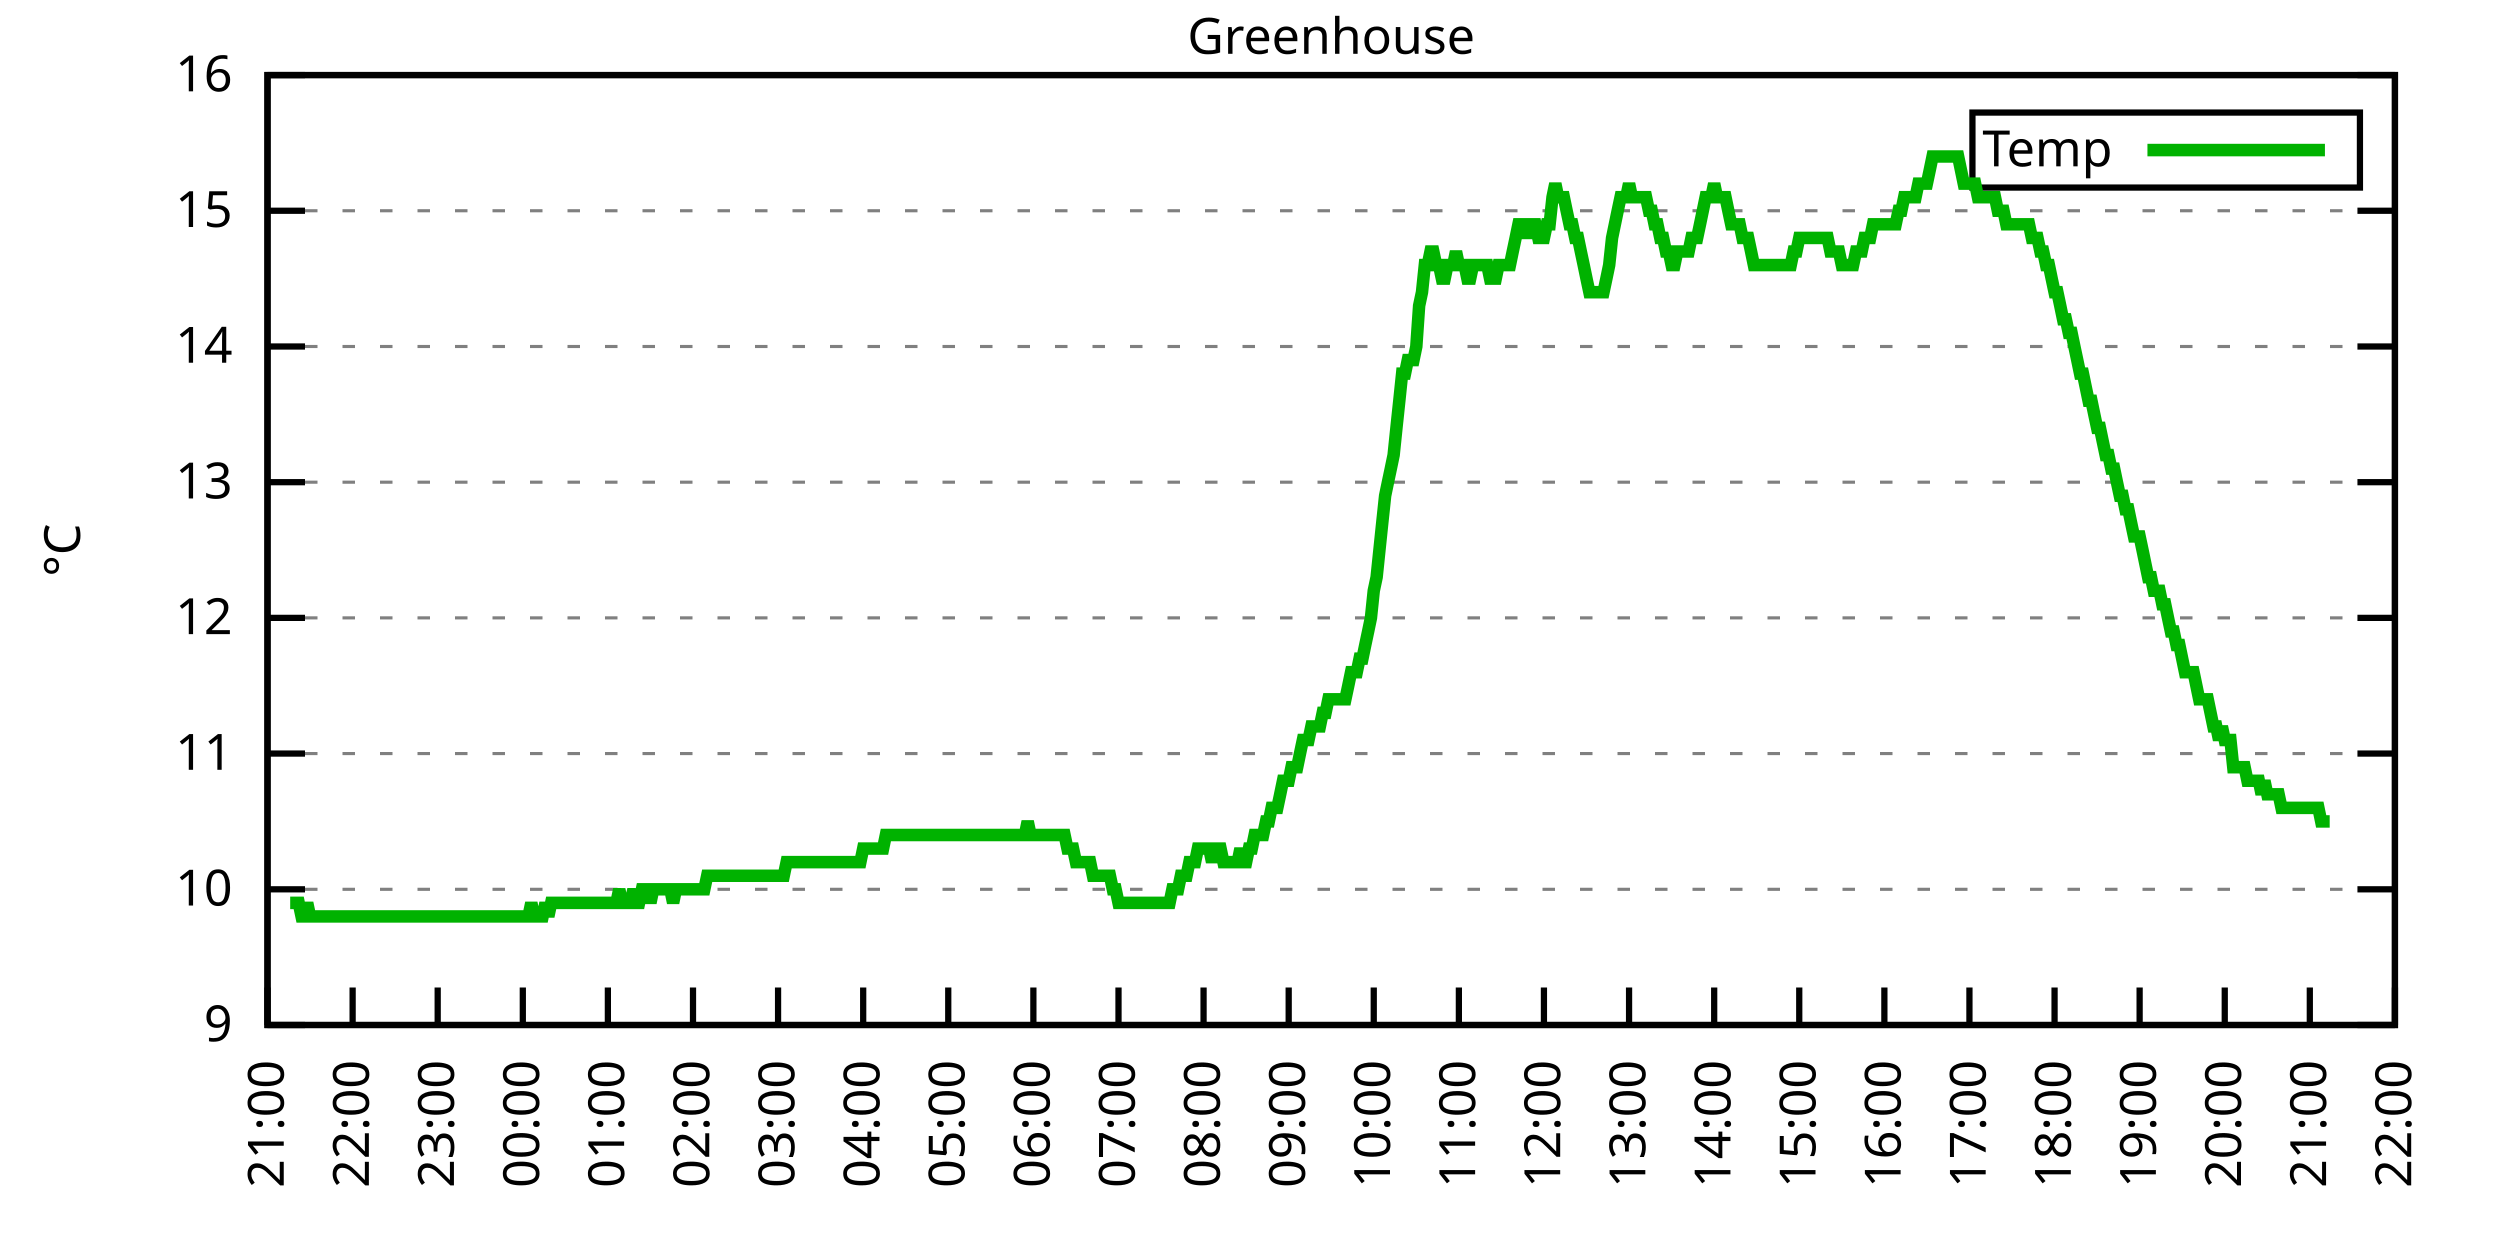
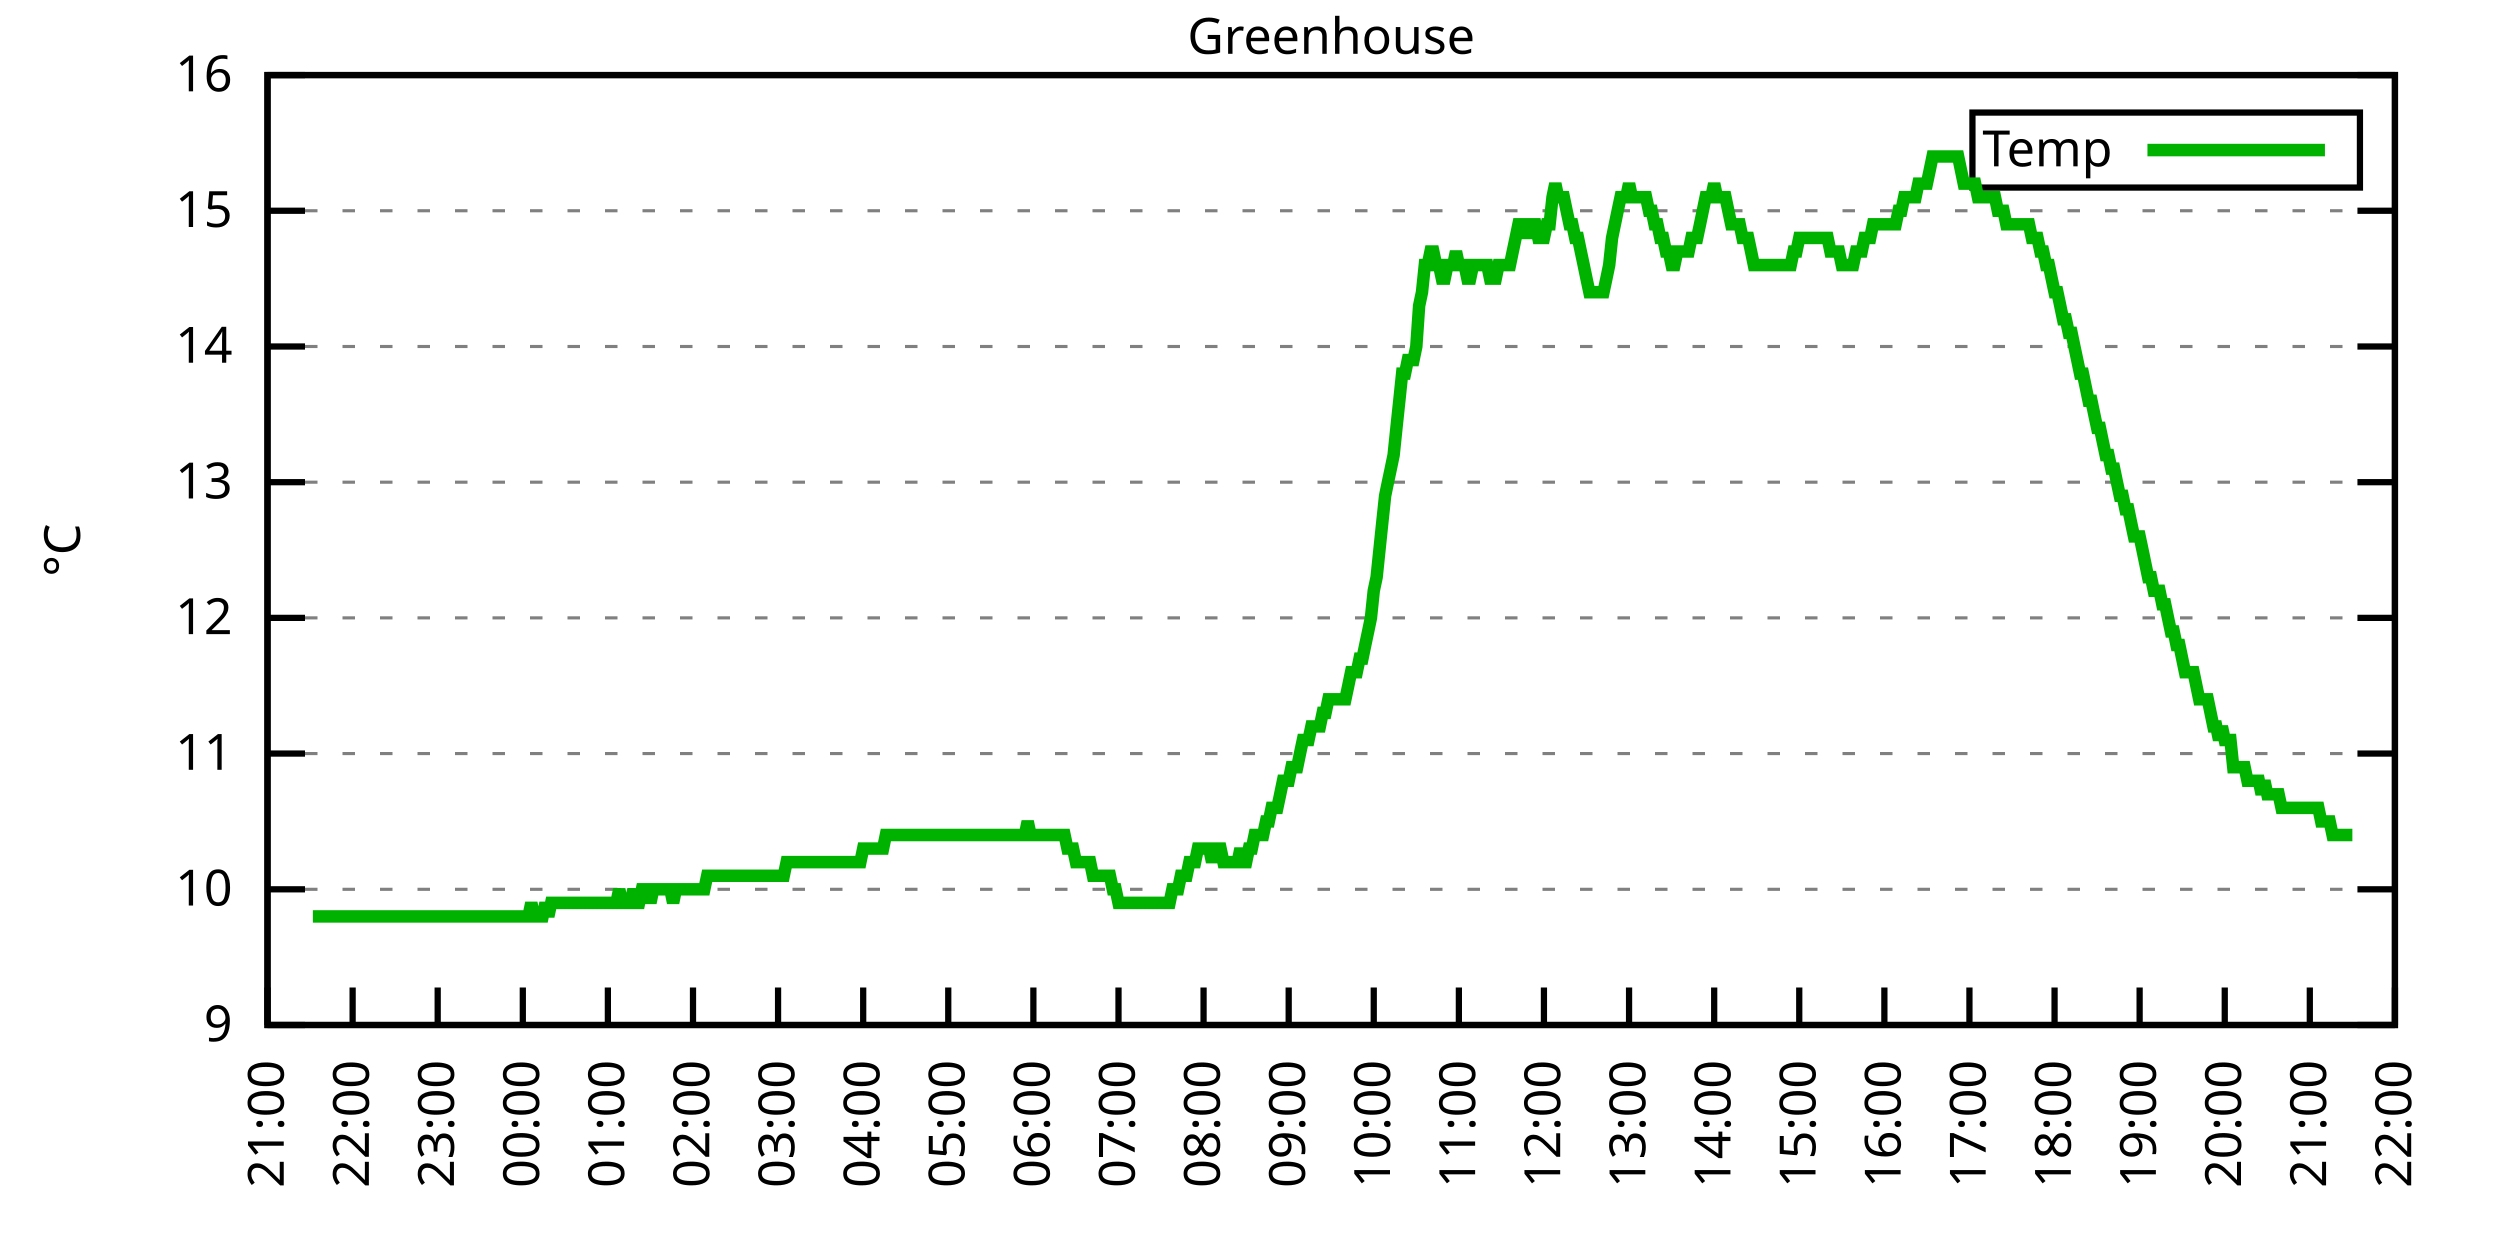
<svg xmlns="http://www.w3.org/2000/svg" xmlns:xlink="http://www.w3.org/1999/xlink" width="400" height="200" viewBox="0 0 400 200">
  <g id="gnuplot_canvas">
    <rect x="0" y="0" width="400" height="200" fill="none" />
    <defs>
      <circle id="gpDot" r="0.5" stroke-width="0.5" stroke="currentColor" />
      <path id="gpPt0" stroke-width="0.333" stroke="currentColor" d="M-1,0 h2 M0,-1 v2" />
      <path id="gpPt1" stroke-width="0.333" stroke="currentColor" d="M-1,-1 L1,1 M1,-1 L-1,1" />
      <path id="gpPt2" stroke-width="0.333" stroke="currentColor" d="M-1,0 L1,0 M0,-1 L0,1 M-1,-1 L1,1 M-1,1 L1,-1" />
      <rect id="gpPt3" stroke-width="0.333" stroke="currentColor" x="-1" y="-1" width="2" height="2" />
      <rect id="gpPt4" stroke-width="0.333" stroke="currentColor" fill="currentColor" x="-1" y="-1" width="2" height="2" />
      <circle id="gpPt5" stroke-width="0.333" stroke="currentColor" cx="0" cy="0" r="1" />
      <use xlink:href="#gpPt5" id="gpPt6" fill="currentColor" stroke="none" />
      <path id="gpPt7" stroke-width="0.333" stroke="currentColor" d="M0,-1.33 L-1.33,0.67 L1.33,0.67 z" />
      <use xlink:href="#gpPt7" id="gpPt8" fill="currentColor" stroke="none" />
      <use xlink:href="#gpPt7" id="gpPt9" stroke="currentColor" transform="rotate(180)" />
      <use xlink:href="#gpPt9" id="gpPt10" fill="currentColor" stroke="none" />
      <use xlink:href="#gpPt3" id="gpPt11" stroke="currentColor" transform="rotate(45)" />
      <use xlink:href="#gpPt11" id="gpPt12" fill="currentColor" stroke="none" />
      <path id="gpPt13" stroke-width="0.333" stroke="currentColor" d="M0,1.330 L1.265,0.411 L0.782,-1.067 L-0.782,-1.076 L-1.265,0.411 z" />
      <use xlink:href="#gpPt13" id="gpPt14" fill="currentColor" stroke="none" />
      <filter id="textbox" filterUnits="objectBoundingBox" x="0" y="0" height="1" width="1">
        <feFlood flood-color="white" flood-opacity="1" result="bgnd" />
        <feComposite in="SourceGraphic" in2="bgnd" operator="atop" />
      </filter>
      <filter id="greybox" filterUnits="objectBoundingBox" x="0" y="0" height="1" width="1">
        <feFlood flood-color="lightgrey" flood-opacity="1" result="grey" />
        <feComposite in="SourceGraphic" in2="grey" operator="atop" />
      </filter>
    </defs>
    <g fill="none" color="white" stroke="currentColor" stroke-width="1.00" stroke-linecap="butt" stroke-linejoin="miter">
</g>
    <g fill="none" color="black" stroke="currentColor" stroke-width="1.00" stroke-linecap="butt" stroke-linejoin="miter">
      <g stroke="none" shape-rendering="crispEdges">
        <polygon fill="rgb(255, 255, 255)" points="42.80,164.00 383.18,164.00 383.18,12.02 42.80,12.02 " />
      </g>
    </g>
    <g fill="none" color="black" stroke="currentColor" stroke-width="1.00" stroke-linecap="butt" stroke-linejoin="miter">
</g>
    <g fill="none" color="black" stroke="black" stroke-width="0.50" stroke-linecap="butt" stroke-linejoin="miter">
</g>
    <g fill="none" color="gray" stroke="currentColor" stroke-width="0.50" stroke-linecap="butt" stroke-linejoin="miter">
      <path stroke="gray" stroke-dasharray="2,4" class="gridline" d="M42.80,164.00 L383.19,164.00  " />
    </g>
    <g fill="none" color="gray" stroke="gray" stroke-width="1.00" stroke-linecap="butt" stroke-linejoin="miter">
</g>
    <g fill="none" color="black" stroke="currentColor" stroke-width="1.00" stroke-linecap="butt" stroke-linejoin="miter">
      <path stroke="black" d="M42.80,164.00 L48.80,164.00 M383.19,164.00 L377.19,164.00  " />
      <g transform="translate(37.20,166.60)" stroke="none" fill="black" font-family="Sans" font-size="8.00" text-anchor="end">
        <text>
          <tspan font-family="Sans"> 9</tspan>
        </text>
      </g>
    </g>
    <g fill="none" color="black" stroke="currentColor" stroke-width="1.00" stroke-linecap="butt" stroke-linejoin="miter">
</g>
    <g fill="none" color="black" stroke="black" stroke-width="0.50" stroke-linecap="butt" stroke-linejoin="miter">
</g>
    <g fill="none" color="gray" stroke="currentColor" stroke-width="0.50" stroke-linecap="butt" stroke-linejoin="miter">
      <path stroke="gray" stroke-dasharray="2,4" class="gridline" d="M42.80,142.29 L383.19,142.29  " />
    </g>
    <g fill="none" color="gray" stroke="gray" stroke-width="1.00" stroke-linecap="butt" stroke-linejoin="miter">
</g>
    <g fill="none" color="black" stroke="currentColor" stroke-width="1.00" stroke-linecap="butt" stroke-linejoin="miter">
      <path stroke="black" d="M42.80,142.29 L48.80,142.29 M383.19,142.29 L377.19,142.29  " />
      <g transform="translate(37.20,144.89)" stroke="none" fill="black" font-family="Sans" font-size="8.00" text-anchor="end">
        <text>
          <tspan font-family="Sans"> 10</tspan>
        </text>
      </g>
    </g>
    <g fill="none" color="black" stroke="currentColor" stroke-width="1.00" stroke-linecap="butt" stroke-linejoin="miter">
</g>
    <g fill="none" color="black" stroke="black" stroke-width="0.50" stroke-linecap="butt" stroke-linejoin="miter">
</g>
    <g fill="none" color="gray" stroke="currentColor" stroke-width="0.50" stroke-linecap="butt" stroke-linejoin="miter">
      <path stroke="gray" stroke-dasharray="2,4" class="gridline" d="M42.80,120.57 L383.19,120.57  " />
    </g>
    <g fill="none" color="gray" stroke="gray" stroke-width="1.00" stroke-linecap="butt" stroke-linejoin="miter">
</g>
    <g fill="none" color="black" stroke="currentColor" stroke-width="1.00" stroke-linecap="butt" stroke-linejoin="miter">
      <path stroke="black" d="M42.80,120.57 L48.80,120.57 M383.19,120.57 L377.19,120.57  " />
      <g transform="translate(37.20,123.17)" stroke="none" fill="black" font-family="Sans" font-size="8.00" text-anchor="end">
        <text>
          <tspan font-family="Sans"> 11</tspan>
        </text>
      </g>
    </g>
    <g fill="none" color="black" stroke="currentColor" stroke-width="1.00" stroke-linecap="butt" stroke-linejoin="miter">
</g>
    <g fill="none" color="black" stroke="black" stroke-width="0.50" stroke-linecap="butt" stroke-linejoin="miter">
</g>
    <g fill="none" color="gray" stroke="currentColor" stroke-width="0.50" stroke-linecap="butt" stroke-linejoin="miter">
      <path stroke="gray" stroke-dasharray="2,4" class="gridline" d="M42.80,98.86 L383.19,98.86  " />
    </g>
    <g fill="none" color="gray" stroke="gray" stroke-width="1.00" stroke-linecap="butt" stroke-linejoin="miter">
</g>
    <g fill="none" color="black" stroke="currentColor" stroke-width="1.00" stroke-linecap="butt" stroke-linejoin="miter">
      <path stroke="black" d="M42.80,98.86 L48.80,98.86 M383.19,98.86 L377.19,98.86  " />
      <g transform="translate(37.20,101.46)" stroke="none" fill="black" font-family="Sans" font-size="8.00" text-anchor="end">
        <text>
          <tspan font-family="Sans"> 12</tspan>
        </text>
      </g>
    </g>
    <g fill="none" color="black" stroke="currentColor" stroke-width="1.00" stroke-linecap="butt" stroke-linejoin="miter">
</g>
    <g fill="none" color="black" stroke="black" stroke-width="0.50" stroke-linecap="butt" stroke-linejoin="miter">
</g>
    <g fill="none" color="gray" stroke="currentColor" stroke-width="0.50" stroke-linecap="butt" stroke-linejoin="miter">
      <path stroke="gray" stroke-dasharray="2,4" class="gridline" d="M42.80,77.15 L383.19,77.15  " />
    </g>
    <g fill="none" color="gray" stroke="gray" stroke-width="1.00" stroke-linecap="butt" stroke-linejoin="miter">
</g>
    <g fill="none" color="black" stroke="currentColor" stroke-width="1.00" stroke-linecap="butt" stroke-linejoin="miter">
      <path stroke="black" d="M42.80,77.15 L48.80,77.15 M383.19,77.15 L377.19,77.15  " />
      <g transform="translate(37.20,79.75)" stroke="none" fill="black" font-family="Sans" font-size="8.00" text-anchor="end">
        <text>
          <tspan font-family="Sans"> 13</tspan>
        </text>
      </g>
    </g>
    <g fill="none" color="black" stroke="currentColor" stroke-width="1.00" stroke-linecap="butt" stroke-linejoin="miter">
</g>
    <g fill="none" color="black" stroke="black" stroke-width="0.50" stroke-linecap="butt" stroke-linejoin="miter">
</g>
    <g fill="none" color="gray" stroke="currentColor" stroke-width="0.50" stroke-linecap="butt" stroke-linejoin="miter">
      <path stroke="gray" stroke-dasharray="2,4" class="gridline" d="M42.80,55.44 L383.19,55.44  " />
    </g>
    <g fill="none" color="gray" stroke="gray" stroke-width="1.00" stroke-linecap="butt" stroke-linejoin="miter">
</g>
    <g fill="none" color="black" stroke="currentColor" stroke-width="1.00" stroke-linecap="butt" stroke-linejoin="miter">
      <path stroke="black" d="M42.80,55.44 L48.80,55.44 M383.19,55.44 L377.19,55.44  " />
      <g transform="translate(37.20,58.04)" stroke="none" fill="black" font-family="Sans" font-size="8.00" text-anchor="end">
        <text>
          <tspan font-family="Sans"> 14</tspan>
        </text>
      </g>
    </g>
    <g fill="none" color="black" stroke="currentColor" stroke-width="1.00" stroke-linecap="butt" stroke-linejoin="miter">
</g>
    <g fill="none" color="black" stroke="black" stroke-width="0.50" stroke-linecap="butt" stroke-linejoin="miter">
</g>
    <g fill="none" color="gray" stroke="currentColor" stroke-width="0.50" stroke-linecap="butt" stroke-linejoin="miter">
      <path stroke="gray" stroke-dasharray="2,4" class="gridline" d="M42.80,33.72 L383.19,33.72  " />
    </g>
    <g fill="none" color="gray" stroke="gray" stroke-width="1.00" stroke-linecap="butt" stroke-linejoin="miter">
</g>
    <g fill="none" color="black" stroke="currentColor" stroke-width="1.00" stroke-linecap="butt" stroke-linejoin="miter">
      <path stroke="black" d="M42.80,33.72 L48.80,33.72 M383.19,33.72 L377.19,33.72  " />
      <g transform="translate(37.20,36.32)" stroke="none" fill="black" font-family="Sans" font-size="8.00" text-anchor="end">
        <text>
          <tspan font-family="Sans"> 15</tspan>
        </text>
      </g>
    </g>
    <g fill="none" color="black" stroke="currentColor" stroke-width="1.00" stroke-linecap="butt" stroke-linejoin="miter">
</g>
    <g fill="none" color="black" stroke="black" stroke-width="0.50" stroke-linecap="butt" stroke-linejoin="miter">
</g>
    <g fill="none" color="gray" stroke="currentColor" stroke-width="0.50" stroke-linecap="butt" stroke-linejoin="miter">
      <path stroke="gray" stroke-dasharray="2,4" class="gridline" d="M42.80,12.01 L383.19,12.01  " />
    </g>
    <g fill="none" color="gray" stroke="gray" stroke-width="1.00" stroke-linecap="butt" stroke-linejoin="miter">
</g>
    <g fill="none" color="black" stroke="currentColor" stroke-width="1.00" stroke-linecap="butt" stroke-linejoin="miter">
      <path stroke="black" d="M42.80,12.01 L48.80,12.01 M383.19,12.01 L377.19,12.01  " />
      <g transform="translate(37.20,14.61)" stroke="none" fill="black" font-family="Sans" font-size="8.00" text-anchor="end">
        <text>
          <tspan font-family="Sans"> 16</tspan>
        </text>
      </g>
    </g>
    <g fill="none" color="black" stroke="currentColor" stroke-width="1.00" stroke-linecap="butt" stroke-linejoin="miter">
      <path stroke="black" d="M42.80,164.00 L42.80,158.00  " />
      <g transform="translate(45.40,169.60) rotate(270.00)" stroke="none" fill="black" font-family="Sans" font-size="8.00" text-anchor="end">
        <text>
          <tspan font-family="Sans">21:00</tspan>
        </text>
      </g>
    </g>
    <g fill="none" color="black" stroke="currentColor" stroke-width="1.00" stroke-linecap="butt" stroke-linejoin="miter">
      <path stroke="black" d="M56.42,164.00 L56.42,158.00  " />
      <g transform="translate(59.02,169.60) rotate(270.00)" stroke="none" fill="black" font-family="Sans" font-size="8.00" text-anchor="end">
        <text>
          <tspan font-family="Sans">22:00</tspan>
        </text>
      </g>
    </g>
    <g fill="none" color="black" stroke="currentColor" stroke-width="1.00" stroke-linecap="butt" stroke-linejoin="miter">
      <path stroke="black" d="M70.03,164.00 L70.03,158.00  " />
      <g transform="translate(72.63,169.60) rotate(270.00)" stroke="none" fill="black" font-family="Sans" font-size="8.00" text-anchor="end">
        <text>
          <tspan font-family="Sans">23:00</tspan>
        </text>
      </g>
    </g>
    <g fill="none" color="black" stroke="currentColor" stroke-width="1.00" stroke-linecap="butt" stroke-linejoin="miter">
      <path stroke="black" d="M83.65,164.00 L83.65,158.00  " />
      <g transform="translate(86.25,169.60) rotate(270.00)" stroke="none" fill="black" font-family="Sans" font-size="8.00" text-anchor="end">
        <text>
          <tspan font-family="Sans">00:00</tspan>
        </text>
      </g>
    </g>
    <g fill="none" color="black" stroke="currentColor" stroke-width="1.00" stroke-linecap="butt" stroke-linejoin="miter">
      <path stroke="black" d="M97.26,164.00 L97.26,158.00  " />
      <g transform="translate(99.86,169.60) rotate(270.00)" stroke="none" fill="black" font-family="Sans" font-size="8.00" text-anchor="end">
        <text>
          <tspan font-family="Sans">01:00</tspan>
        </text>
      </g>
    </g>
    <g fill="none" color="black" stroke="currentColor" stroke-width="1.00" stroke-linecap="butt" stroke-linejoin="miter">
      <path stroke="black" d="M110.88,164.00 L110.88,158.00  " />
      <g transform="translate(113.48,169.60) rotate(270.00)" stroke="none" fill="black" font-family="Sans" font-size="8.00" text-anchor="end">
        <text>
          <tspan font-family="Sans">02:00</tspan>
        </text>
      </g>
    </g>
    <g fill="none" color="black" stroke="currentColor" stroke-width="1.00" stroke-linecap="butt" stroke-linejoin="miter">
      <path stroke="black" d="M124.49,164.00 L124.49,158.00  " />
      <g transform="translate(127.09,169.60) rotate(270.00)" stroke="none" fill="black" font-family="Sans" font-size="8.00" text-anchor="end">
        <text>
          <tspan font-family="Sans">03:00</tspan>
        </text>
      </g>
    </g>
    <g fill="none" color="black" stroke="currentColor" stroke-width="1.00" stroke-linecap="butt" stroke-linejoin="miter">
      <path stroke="black" d="M138.11,164.00 L138.11,158.00  " />
      <g transform="translate(140.71,169.60) rotate(270.00)" stroke="none" fill="black" font-family="Sans" font-size="8.00" text-anchor="end">
        <text>
          <tspan font-family="Sans">04:00</tspan>
        </text>
      </g>
    </g>
    <g fill="none" color="black" stroke="currentColor" stroke-width="1.00" stroke-linecap="butt" stroke-linejoin="miter">
      <path stroke="black" d="M151.72,164.00 L151.72,158.00  " />
      <g transform="translate(154.32,169.60) rotate(270.00)" stroke="none" fill="black" font-family="Sans" font-size="8.00" text-anchor="end">
        <text>
          <tspan font-family="Sans">05:00</tspan>
        </text>
      </g>
    </g>
    <g fill="none" color="black" stroke="currentColor" stroke-width="1.00" stroke-linecap="butt" stroke-linejoin="miter">
      <path stroke="black" d="M165.34,164.00 L165.34,158.00  " />
      <g transform="translate(167.94,169.60) rotate(270.00)" stroke="none" fill="black" font-family="Sans" font-size="8.00" text-anchor="end">
        <text>
          <tspan font-family="Sans">06:00</tspan>
        </text>
      </g>
    </g>
    <g fill="none" color="black" stroke="currentColor" stroke-width="1.00" stroke-linecap="butt" stroke-linejoin="miter">
      <path stroke="black" d="M178.96,164.00 L178.96,158.00  " />
      <g transform="translate(181.56,169.60) rotate(270.00)" stroke="none" fill="black" font-family="Sans" font-size="8.00" text-anchor="end">
        <text>
          <tspan font-family="Sans">07:00</tspan>
        </text>
      </g>
    </g>
    <g fill="none" color="black" stroke="currentColor" stroke-width="1.00" stroke-linecap="butt" stroke-linejoin="miter">
      <path stroke="black" d="M192.57,164.00 L192.57,158.00  " />
      <g transform="translate(195.17,169.60) rotate(270.00)" stroke="none" fill="black" font-family="Sans" font-size="8.00" text-anchor="end">
        <text>
          <tspan font-family="Sans">08:00</tspan>
        </text>
      </g>
    </g>
    <g fill="none" color="black" stroke="currentColor" stroke-width="1.00" stroke-linecap="butt" stroke-linejoin="miter">
      <path stroke="black" d="M206.19,164.00 L206.19,158.00  " />
      <g transform="translate(208.79,169.60) rotate(270.00)" stroke="none" fill="black" font-family="Sans" font-size="8.00" text-anchor="end">
        <text>
          <tspan font-family="Sans">09:00</tspan>
        </text>
      </g>
    </g>
    <g fill="none" color="black" stroke="currentColor" stroke-width="1.00" stroke-linecap="butt" stroke-linejoin="miter">
      <path stroke="black" d="M219.80,164.00 L219.80,158.00  " />
      <g transform="translate(222.40,169.60) rotate(270.00)" stroke="none" fill="black" font-family="Sans" font-size="8.00" text-anchor="end">
        <text>
          <tspan font-family="Sans">10:00</tspan>
        </text>
      </g>
    </g>
    <g fill="none" color="black" stroke="currentColor" stroke-width="1.00" stroke-linecap="butt" stroke-linejoin="miter">
      <path stroke="black" d="M233.42,164.00 L233.42,158.00  " />
      <g transform="translate(236.02,169.60) rotate(270.00)" stroke="none" fill="black" font-family="Sans" font-size="8.00" text-anchor="end">
        <text>
          <tspan font-family="Sans">11:00</tspan>
        </text>
      </g>
    </g>
    <g fill="none" color="black" stroke="currentColor" stroke-width="1.00" stroke-linecap="butt" stroke-linejoin="miter">
      <path stroke="black" d="M247.03,164.00 L247.03,158.00  " />
      <g transform="translate(249.63,169.60) rotate(270.00)" stroke="none" fill="black" font-family="Sans" font-size="8.00" text-anchor="end">
        <text>
          <tspan font-family="Sans">12:00</tspan>
        </text>
      </g>
    </g>
    <g fill="none" color="black" stroke="currentColor" stroke-width="1.00" stroke-linecap="butt" stroke-linejoin="miter">
      <path stroke="black" d="M260.65,164.00 L260.65,158.00  " />
      <g transform="translate(263.25,169.60) rotate(270.00)" stroke="none" fill="black" font-family="Sans" font-size="8.00" text-anchor="end">
        <text>
          <tspan font-family="Sans">13:00</tspan>
        </text>
      </g>
    </g>
    <g fill="none" color="black" stroke="currentColor" stroke-width="1.00" stroke-linecap="butt" stroke-linejoin="miter">
      <path stroke="black" d="M274.27,164.00 L274.27,158.00  " />
      <g transform="translate(276.87,169.60) rotate(270.00)" stroke="none" fill="black" font-family="Sans" font-size="8.00" text-anchor="end">
        <text>
          <tspan font-family="Sans">14:00</tspan>
        </text>
      </g>
    </g>
    <g fill="none" color="black" stroke="currentColor" stroke-width="1.00" stroke-linecap="butt" stroke-linejoin="miter">
      <path stroke="black" d="M287.88,164.00 L287.88,158.00  " />
      <g transform="translate(290.48,169.60) rotate(270.00)" stroke="none" fill="black" font-family="Sans" font-size="8.00" text-anchor="end">
        <text>
          <tspan font-family="Sans">15:00</tspan>
        </text>
      </g>
    </g>
    <g fill="none" color="black" stroke="currentColor" stroke-width="1.00" stroke-linecap="butt" stroke-linejoin="miter">
      <path stroke="black" d="M301.50,164.00 L301.50,158.00  " />
      <g transform="translate(304.10,169.60) rotate(270.00)" stroke="none" fill="black" font-family="Sans" font-size="8.00" text-anchor="end">
        <text>
          <tspan font-family="Sans">16:00</tspan>
        </text>
      </g>
    </g>
    <g fill="none" color="black" stroke="currentColor" stroke-width="1.00" stroke-linecap="butt" stroke-linejoin="miter">
      <path stroke="black" d="M315.11,164.00 L315.11,158.00  " />
      <g transform="translate(317.71,169.60) rotate(270.00)" stroke="none" fill="black" font-family="Sans" font-size="8.00" text-anchor="end">
        <text>
          <tspan font-family="Sans">17:00</tspan>
        </text>
      </g>
    </g>
    <g fill="none" color="black" stroke="currentColor" stroke-width="1.00" stroke-linecap="butt" stroke-linejoin="miter">
      <path stroke="black" d="M328.73,164.00 L328.73,158.00  " />
      <g transform="translate(331.33,169.60) rotate(270.00)" stroke="none" fill="black" font-family="Sans" font-size="8.00" text-anchor="end">
        <text>
          <tspan font-family="Sans">18:00</tspan>
        </text>
      </g>
    </g>
    <g fill="none" color="black" stroke="currentColor" stroke-width="1.00" stroke-linecap="butt" stroke-linejoin="miter">
      <path stroke="black" d="M342.34,164.00 L342.34,158.00  " />
      <g transform="translate(344.94,169.60) rotate(270.00)" stroke="none" fill="black" font-family="Sans" font-size="8.00" text-anchor="end">
        <text>
          <tspan font-family="Sans">19:00</tspan>
        </text>
      </g>
    </g>
    <g fill="none" color="black" stroke="currentColor" stroke-width="1.00" stroke-linecap="butt" stroke-linejoin="miter">
      <path stroke="black" d="M355.96,164.00 L355.96,158.00  " />
      <g transform="translate(358.56,169.60) rotate(270.00)" stroke="none" fill="black" font-family="Sans" font-size="8.00" text-anchor="end">
        <text>
          <tspan font-family="Sans">20:00</tspan>
        </text>
      </g>
    </g>
    <g fill="none" color="black" stroke="currentColor" stroke-width="1.00" stroke-linecap="butt" stroke-linejoin="miter">
      <path stroke="black" d="M369.57,164.00 L369.57,158.00  " />
      <g transform="translate(372.17,169.60) rotate(270.00)" stroke="none" fill="black" font-family="Sans" font-size="8.00" text-anchor="end">
        <text>
          <tspan font-family="Sans">21:00</tspan>
        </text>
      </g>
    </g>
    <g fill="none" color="black" stroke="currentColor" stroke-width="1.00" stroke-linecap="butt" stroke-linejoin="miter">
      <path stroke="black" d="M383.19,164.00 L383.19,158.00  " />
      <g transform="translate(385.79,169.60) rotate(270.00)" stroke="none" fill="black" font-family="Sans" font-size="8.00" text-anchor="end">
        <text>
          <tspan font-family="Sans">22:00</tspan>
        </text>
      </g>
    </g>
    <g fill="none" color="black" stroke="currentColor" stroke-width="1.00" stroke-linecap="butt" stroke-linejoin="miter">
</g>
    <g fill="none" color="black" stroke="currentColor" stroke-width="1.00" stroke-linecap="butt" stroke-linejoin="miter">
      <path stroke="black" d="M42.80,12.01 L42.80,164.00 L383.19,164.00 L383.19,12.01 L42.80,12.01 Z  " />
    </g>
    <g fill="none" color="black" stroke="currentColor" stroke-width="1.00" stroke-linecap="butt" stroke-linejoin="miter">
</g>
    <g fill="none" color="black" stroke="currentColor" stroke-width="1.00" stroke-linecap="butt" stroke-linejoin="miter">
      <path stroke="black" d="M315.59,30.01 L315.59,18.01 L377.59,18.01 L377.59,30.01 L315.59,30.01 Z  " />
    </g>
    <g id="Greenhouse_plot_1">
      <g fill="none" color="white" stroke="black" stroke-width="2.00" stroke-linecap="butt" stroke-linejoin="miter">
</g>
      <g fill="none" color="black" stroke="currentColor" stroke-width="2.00" stroke-linecap="butt" stroke-linejoin="miter">
        <g transform="translate(337.99,26.61)" stroke="none" fill="black" font-family="Sans" font-size="8.00" text-anchor="end">
          <text>
            <tspan font-family="Sans">Temp</tspan>
          </text>
        </g>
      </g>
      <g fill="none" color="black" stroke="currentColor" stroke-width="2.00" stroke-linecap="butt" stroke-linejoin="miter">
-         <path stroke="rgb(  0, 178,   0)" d="M343.59,24.01 L371.99,24.01 M46.43,144.46 L46.88,144.46 L47.34,144.46 L47.79,144.46 L48.25,146.63 L48.70,146.63   L49.15,144.46 L49.61,146.63 L50.06,146.63 L50.52,146.63 L50.97,146.63 L51.42,146.63 L51.88,146.63 L52.33,146.63   L52.78,146.63 L53.24,146.63 L53.69,146.63 L54.15,146.63 L54.60,146.63 L55.05,146.63 L55.51,146.63 L55.96,146.63   L56.42,146.63 L56.87,146.63 L57.32,146.63 L57.78,146.63 L58.23,146.63 L58.68,146.63 L59.14,146.63 L59.59,146.63   L60.05,146.63 L60.50,146.63 L60.95,146.63 L61.41,146.63 L61.86,146.63 L62.32,146.63 L62.77,146.63 L63.22,146.63   L63.68,146.63 L64.13,146.63 L64.58,146.63 L65.04,146.63 L65.49,146.63 L65.95,146.63 L66.40,146.63 L66.85,146.63   L67.31,146.63 L67.76,146.63 L68.22,146.63 L68.67,146.63 L69.12,146.63 L69.58,146.63 L70.03,146.63 L70.49,146.63   L70.94,146.63 L71.39,146.63 L71.85,146.63 L72.30,146.63 L72.75,146.63 L73.21,146.63 L73.66,146.63 L74.12,146.63   L74.57,146.63 L75.02,146.63 L75.48,146.63 L75.93,146.63 L76.39,146.63 L76.84,146.63 L77.29,146.63 L77.75,146.63   L78.20,146.63 L78.65,146.63 L79.11,146.63 L79.56,146.63 L80.02,146.63 L80.47,146.63 L80.92,146.63 L81.38,146.63   L81.83,146.63 L82.29,146.63 L82.74,146.63 L83.19,146.63 L83.65,146.63 L84.10,146.63 L84.55,146.63 L85.01,144.46   L85.46,146.63 L85.92,146.63 L86.37,146.63 L86.82,146.63 L87.28,144.46 L87.73,146.63 L88.19,144.46 L88.64,144.46   L89.09,144.46 L89.55,144.46 L90.00,144.46 L90.45,144.46 L90.91,144.46 L91.36,144.46 L91.82,144.46 L92.27,144.46   L92.72,144.46 L93.18,144.46 L93.63,144.46 L94.09,144.46 L94.54,144.46 L94.99,144.46 L95.45,144.46 L95.90,144.46   L96.35,144.46 L96.81,144.46 L97.26,144.46 L97.72,144.46 L98.17,144.46 L98.62,144.46 L99.08,142.29 L99.53,144.46   L99.99,144.46 L100.44,144.46 L100.89,144.46 L101.35,142.29 L101.80,144.46 L102.25,144.46 L102.71,142.29 L103.16,142.29   L103.62,142.29 L104.07,144.46 L104.52,142.29 L104.98,142.29 L105.43,142.29 L105.89,142.29 L106.34,142.29 L106.79,142.29   L107.25,142.29 L107.70,144.46 L108.15,142.29 L108.61,142.29 L109.06,142.29 L109.52,142.29 L109.97,142.29 L110.42,142.29   L110.88,142.29 L111.33,142.29 L111.79,142.29 L112.24,142.29 L112.69,142.29 L113.15,140.12 L113.60,140.12 L114.05,140.12   L114.51,140.12 L114.96,140.12 L115.42,140.12 L115.87,140.12 L116.32,140.12 L116.78,140.12 L117.23,140.12 L117.69,140.12   L118.14,140.12 L118.59,140.12 L119.05,140.12 L119.50,140.12 L119.96,140.12 L120.41,140.12 L120.86,140.12 L121.32,140.12   L121.77,140.12 L122.22,140.12 L122.68,140.12 L123.13,140.12 L123.59,140.12 L124.04,140.12 L124.49,140.12 L124.95,140.12   L125.40,140.12 L125.86,137.94 L126.31,137.94 L126.76,137.94 L127.22,137.94 L127.67,137.94 L128.12,137.94 L128.58,137.94   L129.03,137.94 L129.49,137.94 L129.94,137.94 L130.39,137.94 L130.85,137.94 L131.30,137.94 L131.76,137.94 L132.21,137.94   L132.66,137.94 L133.12,137.94 L133.57,137.94 L134.02,137.94 L134.48,137.94 L134.93,137.94 L135.39,137.94 L135.84,137.94   L136.29,137.94 L136.75,137.94 L137.20,137.94 L137.66,137.94 L138.11,135.77 L138.56,135.77 L139.02,135.77 L139.47,135.77   L139.92,135.77 L140.38,135.77 L140.83,135.77 L141.29,135.77 L141.74,133.60 L142.19,133.60 L142.65,133.60 L143.10,133.60   L143.56,133.60 L144.01,133.60 L144.46,133.60 L144.92,133.60 L145.37,133.60 L145.82,133.60 L146.28,133.60 L146.73,133.60   L147.19,133.60 L147.64,133.60 L148.09,133.60 L148.55,133.60 L149.00,133.60 L149.46,133.60 L149.91,133.60 L150.36,133.60   L150.82,133.60 L151.27,133.60 L151.72,133.60 L152.18,133.60 L152.63,133.60 L153.09,133.60 L153.54,133.60 L153.99,133.60   L154.45,133.60 L154.90,133.60 L155.36,133.60 L155.81,133.60 L156.26,133.60 L156.72,133.60 L157.17,133.60 L157.62,133.60   L158.08,133.60 L158.53,133.60 L158.99,133.60 L159.44,133.60 L159.89,133.60 L160.35,133.60 L160.80,133.60 L161.26,133.60   L161.71,133.60 L162.16,133.60 L162.62,133.60 L163.07,133.60 L163.52,133.60 L163.98,133.60 L164.43,131.43 L164.89,133.60   L165.34,133.60 L165.79,133.60 L166.25,133.60 L166.70,133.60 L167.16,133.60 L167.61,133.60 L168.06,133.60 L168.52,133.60   L168.97,133.60 L169.43,133.60 L169.88,133.60 L170.33,133.60 L170.79,135.77 L171.24,135.77 L171.69,135.77 L172.15,137.94   L172.60,137.94 L173.06,137.94 L173.51,137.94 L173.96,137.94 L174.42,137.94 L174.87,140.12 L175.33,140.12 L175.78,140.12   L176.23,140.12 L176.69,140.12 L177.14,140.12 L177.59,140.12 L178.05,142.29 L178.50,142.29 L178.96,144.46 L179.41,144.46   L179.86,144.46 L180.32,144.46 L180.77,144.46 L181.23,144.46 L181.68,144.46 L182.13,144.46 L182.59,144.46 L183.04,144.46   L183.49,144.46 L183.95,144.46 L184.40,144.46 L184.86,144.46 L185.31,144.46 L185.76,144.46 L186.22,144.46 L186.67,144.46   L187.13,144.46 L187.58,142.29 L188.03,142.29 L188.49,142.29 L188.94,140.12 L189.39,140.12 L189.85,140.12 L190.30,137.94   L190.76,137.94 L191.21,137.94 L191.66,135.77 L192.12,135.77 L192.57,135.77 L193.03,135.77 L193.48,135.77 L193.93,137.94   L194.39,135.77 L194.84,135.77 L195.29,135.77 L195.75,137.94 L196.20,137.94 L196.66,137.94 L197.11,137.94 L197.56,137.94   L198.02,137.94 L198.47,135.77 L198.93,137.94 L199.38,137.94 L199.83,135.77 L200.29,135.77 L200.74,133.60 L201.19,133.60   L201.65,133.60 L202.10,133.60 L202.56,131.43 L203.01,131.43 L203.46,129.26 L203.92,129.26 L204.37,129.26 L204.83,127.09   L205.28,124.92 L205.73,124.92 L206.19,124.92 L206.64,122.75 L207.09,122.75 L207.55,122.75 L208.00,120.57 L208.46,118.40   L208.91,118.40 L209.36,118.40 L209.82,116.23 L210.27,116.23 L210.73,116.23 L211.18,116.23 L211.63,114.06 L212.09,114.06   L212.54,111.89 L213.00,111.89 L213.45,111.89 L213.90,111.89 L214.36,111.89 L214.81,111.89 L215.26,111.89 L215.72,109.72   L216.17,107.55 L216.63,107.55 L217.08,107.55 L217.53,105.38 L217.99,105.38 L218.44,103.20 L218.90,101.03 L219.35,98.86   L219.80,94.52 L220.26,92.35 L220.71,88.00 L221.16,83.66 L221.62,79.32 L222.07,77.15 L222.53,74.98 L222.98,72.81   L223.43,68.46 L223.89,64.12 L224.34,59.78 L224.80,59.78 L225.25,57.61 L225.70,57.61 L226.16,57.61 L226.61,55.44   L227.06,48.92 L227.52,46.75 L227.97,42.41 L228.43,42.41 L228.88,40.24 L229.33,40.24 L229.79,42.41 L230.24,42.41   L230.70,44.58 L231.15,44.58 L231.60,42.41 L232.06,42.41 L232.51,42.41 L232.96,40.24 L233.42,42.41 L233.87,42.41   L234.33,42.41 L234.78,44.58 L235.23,44.58 L235.69,42.41 L236.14,42.41 L236.60,42.41 L237.05,42.41 L237.50,42.41   L237.96,42.41 L238.41,44.58 L238.86,44.58 L239.32,44.58 L239.77,42.41 L240.23,42.41 L240.68,42.41 L241.13,42.41   L241.59,42.41 L242.04,40.24 L242.50,38.07 L242.95,35.89 L243.40,35.89 L243.86,35.89 L244.31,38.07 L244.76,35.89   L245.22,35.89 L245.67,35.89 L246.13,38.07 L246.58,38.07 L247.03,38.07 L247.49,35.89 L247.94,35.89 L248.40,31.55   L248.85,29.38 L249.30,31.55 L249.76,31.55 L250.21,31.55 L250.66,33.72 L251.12,35.89 L251.57,35.89 L252.03,38.07   L252.48,38.07 L252.93,40.24 L253.39,42.41 L253.84,44.58 L254.30,46.75 L254.75,46.75 L255.20,46.75 L255.66,46.75   L256.11,46.75 L256.56,46.75 L257.02,44.58 L257.47,42.41 L257.93,38.07 L258.38,35.89 L258.83,33.72 L259.29,31.55   L259.74,31.55 L260.20,31.55 L260.65,29.38 L261.10,31.55 L261.56,31.55 L262.01,31.55 L262.47,31.55 L262.92,31.55   L263.37,31.55 L263.83,33.72 L264.28,33.72 L264.73,35.89 L265.19,35.89 L265.64,38.07 L266.10,38.07 L266.55,40.24   L267.00,40.24 L267.46,42.41 L267.91,42.41 L268.37,40.24 L268.82,40.24 L269.27,40.24 L269.73,40.24 L270.18,40.24   L270.63,38.07 L271.09,38.07 L271.54,38.07 L272.00,35.89 L272.45,33.72 L272.90,31.55 L273.36,31.55 L273.81,31.55   L274.27,29.38 L274.72,31.55 L275.17,31.55 L275.63,31.55 L276.08,31.55 L276.53,33.72 L276.99,35.89 L277.44,35.89   L277.90,35.89 L278.35,35.89 L278.80,38.07 L279.26,38.07 L279.71,38.07 L280.17,40.24 L280.62,42.41 L281.07,42.41   L281.53,42.41 L281.98,42.41 L282.43,42.41 L282.89,42.41 L283.34,42.41 L283.80,42.41 L284.25,42.41 L284.70,42.41   L285.16,42.41 L285.61,42.41 L286.07,42.41 L286.52,42.41 L286.97,40.24 L287.43,40.24 L287.88,38.07 L288.33,38.07   L288.79,38.07 L289.24,38.07 L289.70,38.07 L290.15,38.07 L290.60,38.07 L291.06,38.07 L291.51,38.07 L291.97,38.07   L292.42,38.07 L292.87,40.24 L293.33,40.24 L293.78,40.24 L294.23,40.24 L294.69,42.41 L295.14,42.41 L295.60,42.41   L296.05,42.41 L296.50,42.41 L296.96,40.24 L297.41,40.24 L297.87,40.24 L298.32,38.07 L298.77,38.07 L299.23,38.07   L299.68,35.89 L300.13,35.89 L300.59,35.89 L301.04,35.89 L301.50,35.89 L301.95,35.89 L302.40,35.89 L302.86,35.89   L303.31,35.89 L303.77,33.72 L304.22,33.72 L304.67,31.55 L305.13,31.55 L305.58,31.55 L306.03,31.55 L306.49,31.55   L306.94,29.38 L307.40,29.38 L307.85,29.38 L308.30,29.38 L308.76,27.21 L309.21,25.04 L309.67,25.04 L310.12,25.04   L310.57,25.04 L311.03,25.04 L311.48,25.04 L311.94,25.04 L312.39,25.04 L312.84,25.04 L313.30,25.04 L313.75,27.21   L314.20,29.38 L314.66,29.38 L315.11,29.38 L315.57,29.38 L316.02,29.38 L316.47,31.55 L316.93,31.55 L317.38,31.55   L317.84,31.55 L318.29,31.55 L318.74,31.55 L319.20,31.55 L319.65,33.72 L320.10,33.72 L320.56,33.72 L321.01,35.89   L321.47,35.89 L321.92,35.89 L322.37,35.89 L322.83,35.89 L323.28,35.89 L323.74,35.89 L324.19,35.89 L324.64,35.89   L325.10,38.07 L325.55,38.07 L326.00,38.07 L326.46,40.24 L326.91,40.24 L327.37,42.41 L327.82,42.41 L328.27,44.58   L328.73,46.75 L329.18,46.75 L329.64,48.92 L330.09,51.09 L330.54,51.09 L331.00,53.26 L331.45,53.26 L331.90,55.44   L332.36,57.61 L332.81,59.78 L333.27,59.78 L333.72,61.95 L334.17,64.12 L334.63,64.12 L335.08,66.29 L335.54,68.46   L335.99,68.46 L336.44,70.63 L336.90,72.81 L337.35,72.81 L337.80,74.98 L338.26,74.98 L338.71,77.15 L339.17,79.32   L339.62,79.32 L340.07,81.49 L340.53,81.49 L340.98,83.66 L341.44,85.83 L341.89,85.83 L342.34,85.83 L342.80,88.00   L343.25,90.18 L343.70,92.35 L344.16,92.35 L344.61,94.52 L345.07,94.52 L345.52,94.52 L345.97,96.69 L346.43,96.69   L346.88,98.86 L347.34,101.03 L347.79,101.03 L348.24,103.20 L348.70,103.20 L349.15,105.38 L349.60,107.55 L350.06,107.55   L350.51,107.55 L350.97,107.55 L351.42,109.72 L351.87,111.89 L352.33,111.89 L352.78,111.89 L353.24,111.89 L353.69,114.06   L354.14,116.23 L354.60,116.23 L355.05,118.40 L355.50,116.23 L355.96,118.40 L356.41,118.40 L356.87,118.40 L357.32,122.75   L357.77,122.75 L358.23,122.75 L358.68,122.75 L359.14,122.75 L359.59,124.92 L360.04,124.92 L360.50,124.92 L360.95,124.92   L361.41,124.92 L361.86,127.09 L362.31,124.92 L362.77,127.09 L363.22,127.09 L363.67,127.09 L364.13,127.09 L364.58,127.09   L365.04,129.26 L365.49,129.26 L365.94,129.26 L366.40,129.26 L366.85,129.26 L367.31,129.26 L367.76,129.26 L368.21,129.26   L368.67,129.26 L369.12,129.26 L369.57,129.26 L370.03,129.26 L370.48,129.26 L370.94,129.26 L371.39,131.43 L371.84,131.43   L372.30,131.43 L372.75,131.43  " />
+         <path stroke="rgb(  0, 178,   0)" d="M343.59,24.01 L371.99,24.01 M50.06,146.63 L50.52,146.63 L50.97,146.63 L51.42,146.63 L51.88,146.63 L52.33,146.63   L52.78,146.63 L53.24,146.63 L53.69,146.63 L54.15,146.63 L54.60,146.63 L55.05,146.63 L55.51,146.63 L55.96,146.63   L56.42,146.63 L56.87,146.63 L57.32,146.63 L57.78,146.63 L58.23,146.63 L58.68,146.63 L59.14,146.63 L59.59,146.63   L60.05,146.63 L60.50,146.63 L60.95,146.63 L61.41,146.63 L61.86,146.63 L62.32,146.63 L62.77,146.63 L63.22,146.63   L63.68,146.63 L64.13,146.63 L64.58,146.63 L65.04,146.63 L65.49,146.63 L65.95,146.63 L66.40,146.63 L66.85,146.63   L67.31,146.63 L67.76,146.63 L68.22,146.63 L68.67,146.63 L69.12,146.63 L69.58,146.63 L70.03,146.63 L70.49,146.63   L70.94,146.63 L71.39,146.63 L71.85,146.63 L72.30,146.63 L72.75,146.63 L73.21,146.63 L73.66,146.63 L74.12,146.63   L74.57,146.63 L75.02,146.63 L75.48,146.63 L75.93,146.63 L76.39,146.63 L76.84,146.63 L77.29,146.63 L77.75,146.63   L78.20,146.63 L78.65,146.63 L79.11,146.63 L79.56,146.63 L80.02,146.63 L80.47,146.63 L80.92,146.63 L81.38,146.63   L81.83,146.63 L82.29,146.63 L82.74,146.63 L83.19,146.63 L83.65,146.63 L84.10,146.63 L84.55,146.63 L85.01,144.46   L85.46,146.63 L85.92,146.63 L86.37,146.63 L86.82,146.63 L87.28,144.46 L87.73,146.63 L88.19,144.46 L88.64,144.46   L89.09,144.46 L89.55,144.46 L90.00,144.46 L90.45,144.46 L90.91,144.46 L91.36,144.46 L91.82,144.46 L92.27,144.46   L92.72,144.46 L93.18,144.46 L93.63,144.46 L94.09,144.46 L94.54,144.46 L94.99,144.46 L95.45,144.46 L95.90,144.46   L96.35,144.46 L96.81,144.46 L97.26,144.46 L97.72,144.46 L98.17,144.46 L98.62,144.46 L99.08,142.29 L99.53,144.46   L99.99,144.46 L100.44,144.46 L100.89,144.46 L101.35,142.29 L101.80,144.46 L102.25,144.46 L102.71,142.29 L103.16,142.29   L103.62,142.29 L104.07,144.46 L104.52,142.29 L104.98,142.29 L105.43,142.29 L105.89,142.29 L106.34,142.29 L106.79,142.29   L107.25,142.29 L107.70,144.46 L108.15,142.29 L108.61,142.29 L109.06,142.29 L109.52,142.29 L109.97,142.29 L110.42,142.29   L110.88,142.29 L111.33,142.29 L111.79,142.29 L112.24,142.29 L112.69,142.29 L113.15,140.12 L113.60,140.12 L114.05,140.12   L114.51,140.12 L114.96,140.12 L115.42,140.12 L115.87,140.12 L116.32,140.12 L116.78,140.12 L117.23,140.12 L117.69,140.12   L118.14,140.12 L118.59,140.12 L119.05,140.12 L119.50,140.12 L119.96,140.12 L120.41,140.12 L120.86,140.12 L121.32,140.12   L121.77,140.12 L122.22,140.12 L122.68,140.12 L123.13,140.12 L123.59,140.12 L124.04,140.12 L124.49,140.12 L124.95,140.12   L125.40,140.12 L125.86,137.94 L126.31,137.94 L126.76,137.94 L127.22,137.94 L127.67,137.94 L128.12,137.94 L128.58,137.94   L129.03,137.94 L129.49,137.94 L129.94,137.94 L130.39,137.94 L130.85,137.94 L131.30,137.94 L131.76,137.94 L132.21,137.94   L132.66,137.94 L133.12,137.94 L133.57,137.94 L134.02,137.94 L134.48,137.94 L134.93,137.94 L135.39,137.94 L135.84,137.94   L136.29,137.94 L136.75,137.94 L137.20,137.94 L137.66,137.94 L138.11,135.77 L138.56,135.77 L139.02,135.77 L139.47,135.77   L139.92,135.77 L140.38,135.77 L140.83,135.77 L141.29,135.77 L141.74,133.60 L142.19,133.60 L142.65,133.60 L143.10,133.60   L143.56,133.60 L144.01,133.60 L144.46,133.60 L144.92,133.60 L145.37,133.60 L145.82,133.60 L146.28,133.60 L146.73,133.60   L147.19,133.60 L147.64,133.60 L148.09,133.60 L148.55,133.60 L149.00,133.60 L149.46,133.60 L149.91,133.60 L150.36,133.60   L150.82,133.60 L151.27,133.60 L151.72,133.60 L152.18,133.60 L152.63,133.60 L153.09,133.60 L153.54,133.60 L153.99,133.60   L154.45,133.60 L154.90,133.60 L155.36,133.60 L155.81,133.60 L156.26,133.60 L156.72,133.60 L157.17,133.60 L157.62,133.60   L158.08,133.60 L158.53,133.60 L158.99,133.60 L159.44,133.60 L159.89,133.60 L160.35,133.60 L160.80,133.60 L161.26,133.60   L161.71,133.60 L162.16,133.60 L162.62,133.60 L163.07,133.60 L163.52,133.60 L163.98,133.60 L164.43,131.43 L164.89,133.60   L165.34,133.60 L165.79,133.60 L166.25,133.60 L166.70,133.60 L167.16,133.60 L167.61,133.60 L168.06,133.60 L168.52,133.60   L168.97,133.60 L169.43,133.60 L169.88,133.60 L170.33,133.60 L170.79,135.77 L171.24,135.77 L171.69,135.77 L172.15,137.94   L172.60,137.94 L173.06,137.94 L173.51,137.94 L173.96,137.94 L174.42,137.94 L174.87,140.12 L175.33,140.12 L175.78,140.12   L176.23,140.12 L176.69,140.12 L177.14,140.12 L177.59,140.12 L178.05,142.29 L178.50,142.29 L178.96,144.46 L179.41,144.46   L179.86,144.46 L180.32,144.46 L180.77,144.46 L181.23,144.46 L181.68,144.46 L182.13,144.46 L182.59,144.46 L183.04,144.46   L183.49,144.46 L183.95,144.46 L184.40,144.46 L184.86,144.46 L185.31,144.46 L185.76,144.46 L186.22,144.46 L186.67,144.46   L187.13,144.46 L187.58,142.29 L188.03,142.29 L188.49,142.29 L188.94,140.12 L189.39,140.12 L189.85,140.12 L190.30,137.94   L190.76,137.94 L191.21,137.94 L191.66,135.77 L192.12,135.77 L192.57,135.77 L193.03,135.77 L193.48,135.77 L193.93,137.94   L194.39,135.77 L194.84,135.77 L195.29,135.77 L195.75,137.94 L196.20,137.94 L196.66,137.94 L197.11,137.94 L197.56,137.94   L198.02,137.94 L198.47,135.77 L198.93,137.94 L199.38,137.94 L199.83,135.77 L200.29,135.77 L200.74,133.60 L201.19,133.60   L201.65,133.60 L202.10,133.60 L202.56,131.43 L203.01,131.43 L203.46,129.26 L203.92,129.26 L204.37,129.26 L204.83,127.09   L205.28,124.92 L205.73,124.92 L206.19,124.92 L206.64,122.75 L207.09,122.75 L207.55,122.75 L208.00,120.57 L208.46,118.40   L208.91,118.40 L209.36,118.40 L209.82,116.23 L210.27,116.23 L210.73,116.23 L211.18,116.23 L211.63,114.06 L212.09,114.06   L212.54,111.89 L213.00,111.89 L213.45,111.89 L213.90,111.89 L214.36,111.89 L214.81,111.89 L215.26,111.89 L215.72,109.72   L216.17,107.55 L216.63,107.55 L217.08,107.55 L217.53,105.38 L217.99,105.38 L218.44,103.20 L218.90,101.03 L219.35,98.86   L219.80,94.52 L220.26,92.35 L220.71,88.00 L221.16,83.66 L221.62,79.32 L222.07,77.15 L222.53,74.98 L222.98,72.81   L223.43,68.46 L223.89,64.12 L224.34,59.78 L224.80,59.78 L225.25,57.61 L225.70,57.61 L226.16,57.61 L226.61,55.44   L227.06,48.92 L227.52,46.75 L227.97,42.41 L228.43,42.41 L228.88,40.24 L229.33,40.24 L229.79,42.41 L230.24,42.41   L230.70,44.58 L231.15,44.58 L231.60,42.41 L232.06,42.41 L232.51,42.41 L232.96,40.24 L233.42,42.41 L233.87,42.41   L234.33,42.41 L234.78,44.58 L235.23,44.58 L235.69,42.41 L236.14,42.41 L236.60,42.41 L237.05,42.41 L237.50,42.41   L237.96,42.41 L238.41,44.58 L238.86,44.58 L239.32,44.58 L239.77,42.41 L240.23,42.41 L240.68,42.41 L241.13,42.41   L241.59,42.41 L242.04,40.24 L242.50,38.07 L242.95,35.89 L243.40,35.89 L243.86,35.89 L244.31,38.07 L244.76,35.89   L245.22,35.89 L245.67,35.89 L246.13,38.07 L246.58,38.07 L247.03,38.07 L247.49,35.89 L247.94,35.89 L248.40,31.55   L248.85,29.38 L249.30,31.55 L249.76,31.55 L250.21,31.55 L250.66,33.72 L251.12,35.89 L251.57,35.89 L252.03,38.07   L252.48,38.07 L252.93,40.24 L253.39,42.41 L253.84,44.58 L254.30,46.75 L254.75,46.75 L255.20,46.75 L255.66,46.75   L256.11,46.75 L256.56,46.75 L257.02,44.58 L257.47,42.41 L257.93,38.07 L258.38,35.89 L258.83,33.72 L259.29,31.55   L259.74,31.55 L260.20,31.55 L260.65,29.38 L261.10,31.55 L261.56,31.55 L262.01,31.55 L262.47,31.55 L262.92,31.55   L263.37,31.55 L263.83,33.72 L264.28,33.72 L264.73,35.89 L265.19,35.89 L265.64,38.07 L266.10,38.07 L266.55,40.24   L267.00,40.24 L267.46,42.41 L267.91,42.41 L268.37,40.24 L268.82,40.24 L269.27,40.24 L269.73,40.24 L270.18,40.24   L270.63,38.07 L271.09,38.07 L271.54,38.07 L272.00,35.89 L272.45,33.72 L272.90,31.55 L273.36,31.55 L273.81,31.55   L274.27,29.38 L274.72,31.55 L275.17,31.55 L275.63,31.55 L276.08,31.55 L276.53,33.72 L276.99,35.89 L277.44,35.89   L277.90,35.89 L278.35,35.89 L278.80,38.07 L279.26,38.07 L279.71,38.07 L280.17,40.24 L280.62,42.41 L281.07,42.41   L281.53,42.41 L281.98,42.41 L282.43,42.41 L282.89,42.41 L283.34,42.41 L283.80,42.41 L284.25,42.41 L284.70,42.41   L285.16,42.41 L285.61,42.41 L286.07,42.41 L286.52,42.41 L286.97,40.24 L287.43,40.24 L287.88,38.07 L288.33,38.07   L288.79,38.07 L289.24,38.07 L289.70,38.07 L290.15,38.07 L290.60,38.07 L291.06,38.07 L291.51,38.07 L291.97,38.07   L292.42,38.07 L292.87,40.24 L293.33,40.24 L293.78,40.24 L294.23,40.24 L294.69,42.41 L295.14,42.41 L295.60,42.41   L296.05,42.41 L296.50,42.41 L296.96,40.24 L297.41,40.24 L297.87,40.24 L298.32,38.07 L298.77,38.07 L299.23,38.07   L299.68,35.89 L300.13,35.89 L300.59,35.89 L301.04,35.89 L301.50,35.89 L301.95,35.89 L302.40,35.89 L302.86,35.89   L303.31,35.89 L303.77,33.72 L304.22,33.72 L304.67,31.55 L305.13,31.55 L305.58,31.55 L306.03,31.55 L306.49,31.55   L306.94,29.38 L307.40,29.38 L307.85,29.38 L308.30,29.38 L308.76,27.21 L309.21,25.04 L309.67,25.04 L310.12,25.04   L310.57,25.04 L311.03,25.04 L311.48,25.04 L311.94,25.04 L312.39,25.04 L312.84,25.04 L313.30,25.04 L313.75,27.21   L314.20,29.38 L314.66,29.38 L315.11,29.38 L315.57,29.38 L316.02,29.38 L316.47,31.55 L316.93,31.55 L317.38,31.55   L317.84,31.55 L318.29,31.55 L318.74,31.55 L319.20,31.55 L319.65,33.72 L320.10,33.72 L320.56,33.72 L321.01,35.89   L321.47,35.89 L321.92,35.89 L322.37,35.89 L322.83,35.89 L323.28,35.89 L323.74,35.89 L324.19,35.89 L324.64,35.89   L325.10,38.07 L325.55,38.07 L326.00,38.07 L326.46,40.24 L326.91,40.24 L327.37,42.41 L327.82,42.41 L328.27,44.58   L328.73,46.75 L329.18,46.75 L329.64,48.92 L330.09,51.09 L330.54,51.09 L331.00,53.26 L331.45,53.26 L331.90,55.44   L332.36,57.61 L332.81,59.78 L333.27,59.78 L333.72,61.95 L334.17,64.12 L334.63,64.12 L335.08,66.29 L335.54,68.46   L335.99,68.46 L336.44,70.63 L336.90,72.81 L337.35,72.81 L337.80,74.98 L338.26,74.98 L338.71,77.15 L339.17,79.32   L339.62,79.32 L340.07,81.49 L340.53,81.49 L340.98,83.66 L341.44,85.83 L341.89,85.83 L342.34,85.83 L342.80,88.00   L343.25,90.18 L343.70,92.35 L344.16,92.35 L344.61,94.52 L345.07,94.52 L345.52,94.52 L345.97,96.69 L346.43,96.69   L346.88,98.86 L347.34,101.03 L347.79,101.03 L348.24,103.20 L348.70,103.20 L349.15,105.38 L349.60,107.55 L350.06,107.55   L350.51,107.55 L350.97,107.55 L351.42,109.72 L351.87,111.89 L352.33,111.89 L352.78,111.89 L353.24,111.89 L353.69,114.06   L354.14,116.23 L354.60,116.23 L355.05,118.40 L355.50,116.23 L355.96,118.40 L356.41,118.40 L356.87,118.40 L357.32,122.75   L357.77,122.75 L358.23,122.75 L358.68,122.75 L359.14,122.75 L359.59,124.92 L360.04,124.92 L360.50,124.92 L360.95,124.92   L361.41,124.92 L361.86,127.09 L362.31,124.92 L362.77,127.09 L363.22,127.09 L363.67,127.09 L364.13,127.09 L364.58,127.09   L365.04,129.26 L365.49,129.26 L365.94,129.26 L366.40,129.26 L366.85,129.26 L367.31,129.26 L367.76,129.26 L368.21,129.26   L368.67,129.26 L369.12,129.26 L369.57,129.26 L370.03,129.26 L370.48,129.26 L370.94,129.26 L371.39,131.43 L371.84,131.43   L372.30,131.43 L372.75,131.43 L373.21,133.60 L373.66,133.60 L374.11,133.60 L374.57,133.60 L375.02,133.60 L375.47,133.60   L375.93,133.60 L376.38,133.60  " />
      </g>
    </g>
    <g fill="none" color="black" stroke="currentColor" stroke-width="2.00" stroke-linecap="butt" stroke-linejoin="miter">
</g>
    <g fill="none" color="black" stroke="black" stroke-width="1.00" stroke-linecap="butt" stroke-linejoin="miter">
</g>
    <g fill="none" color="black" stroke="currentColor" stroke-width="1.00" stroke-linecap="butt" stroke-linejoin="miter">
      <path stroke="black" d="M42.80,12.01 L42.80,164.00 L383.19,164.00 L383.19,12.01 L42.80,12.01 Z  " />
      <g transform="translate(12.80,88.01) rotate(270.00)" stroke="none" fill="black" font-family="Sans" font-size="8.00" text-anchor="middle">
        <text>
          <tspan font-family="Sans">°C</tspan>
        </text>
      </g>
    </g>
    <g fill="none" color="black" stroke="currentColor" stroke-width="1.00" stroke-linecap="butt" stroke-linejoin="miter">
</g>
    <g fill="none" color="black" stroke="currentColor" stroke-width="1.00" stroke-linecap="butt" stroke-linejoin="miter">
      <g transform="translate(212.99,8.61)" stroke="none" fill="black" font-family="Sans" font-size="8.00" text-anchor="middle">
        <text>
          <tspan font-family="Sans">Greenhouse</tspan>
        </text>
      </g>
    </g>
    <g fill="none" color="black" stroke="currentColor" stroke-width="1.00" stroke-linecap="butt" stroke-linejoin="miter">
</g>
  </g>
</svg>
